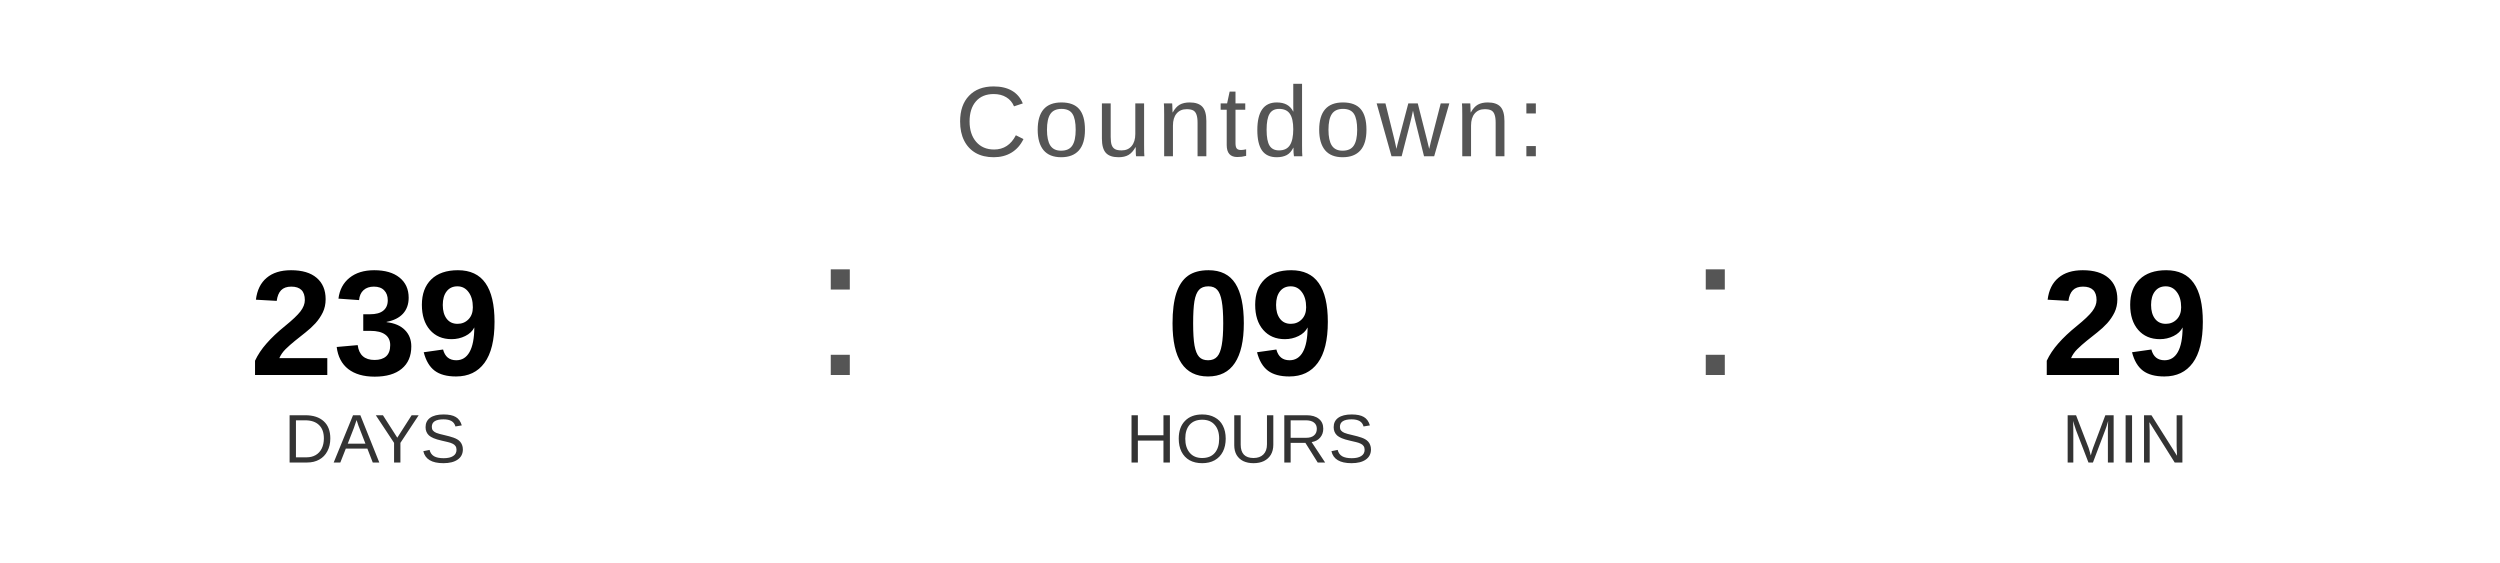
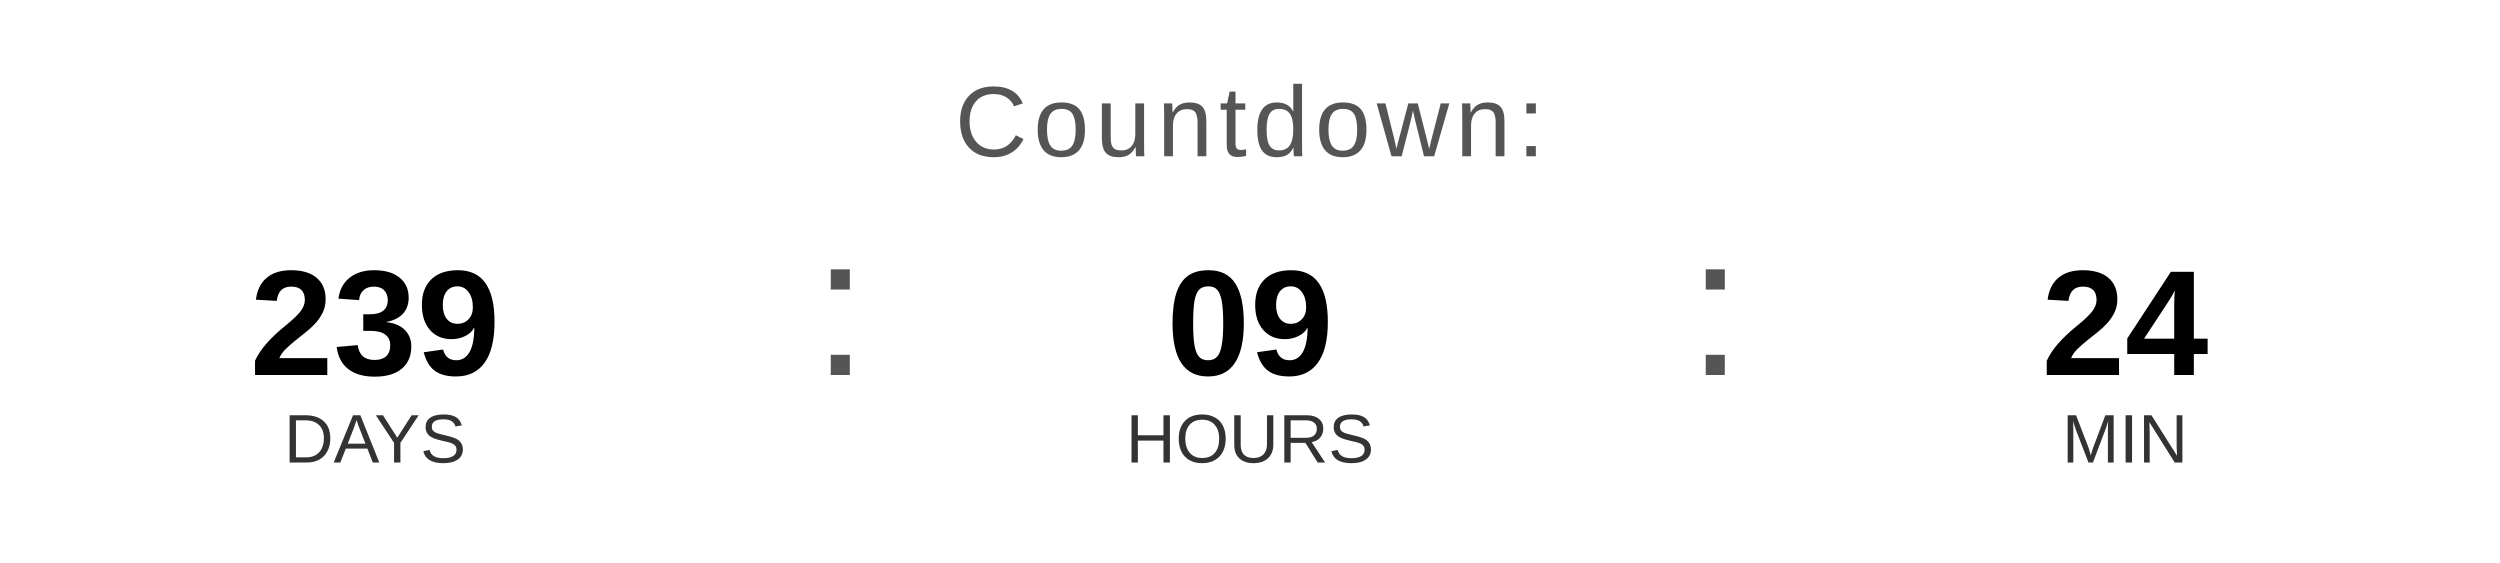
<svg xmlns="http://www.w3.org/2000/svg" width="400" height="90" viewBox="0 0 400 90">
  <text x="200" y="25" font-family="Arial, Helvetica, sans-serif" font-size="16" fill="#555555" text-anchor="middle" letter-spacing="1">
    Countdown:
  </text>
  <text x="60" y="60" font-family="Arial, Helvetica, sans-serif" font-size="24" font-weight="bold" fill="#000000" text-anchor="middle">239</text>
  <text x="60" y="74" font-family="Arial, Helvetica, sans-serif" font-size="11" fill="#333333" text-anchor="middle">DAYS</text>
  <text x="130" y="60" font-family="Arial, sans-serif" font-size="32" fill="#555555">:</text>
  <text x="200" y="60" font-family="Arial, Helvetica, sans-serif" font-size="24" font-weight="bold" fill="#000000" text-anchor="middle">09</text>
  <text x="200" y="74" font-family="Arial, Helvetica, sans-serif" font-size="11" fill="#333333" text-anchor="middle">HOURS</text>
  <text x="270" y="60" font-family="Arial, sans-serif" font-size="32" fill="#555555">:</text>
-   <text x="340" y="60" font-family="Arial, Helvetica, sans-serif" font-size="24" font-weight="bold" fill="#000000" text-anchor="middle">29</text>
+   <text x="340" y="60" font-family="Arial, Helvetica, sans-serif" font-size="24" font-weight="bold" fill="#000000" text-anchor="middle">24</text>
  <text x="340" y="74" font-family="Arial, Helvetica, sans-serif" font-size="11" fill="#333333" text-anchor="middle">MIN</text>
</svg>
